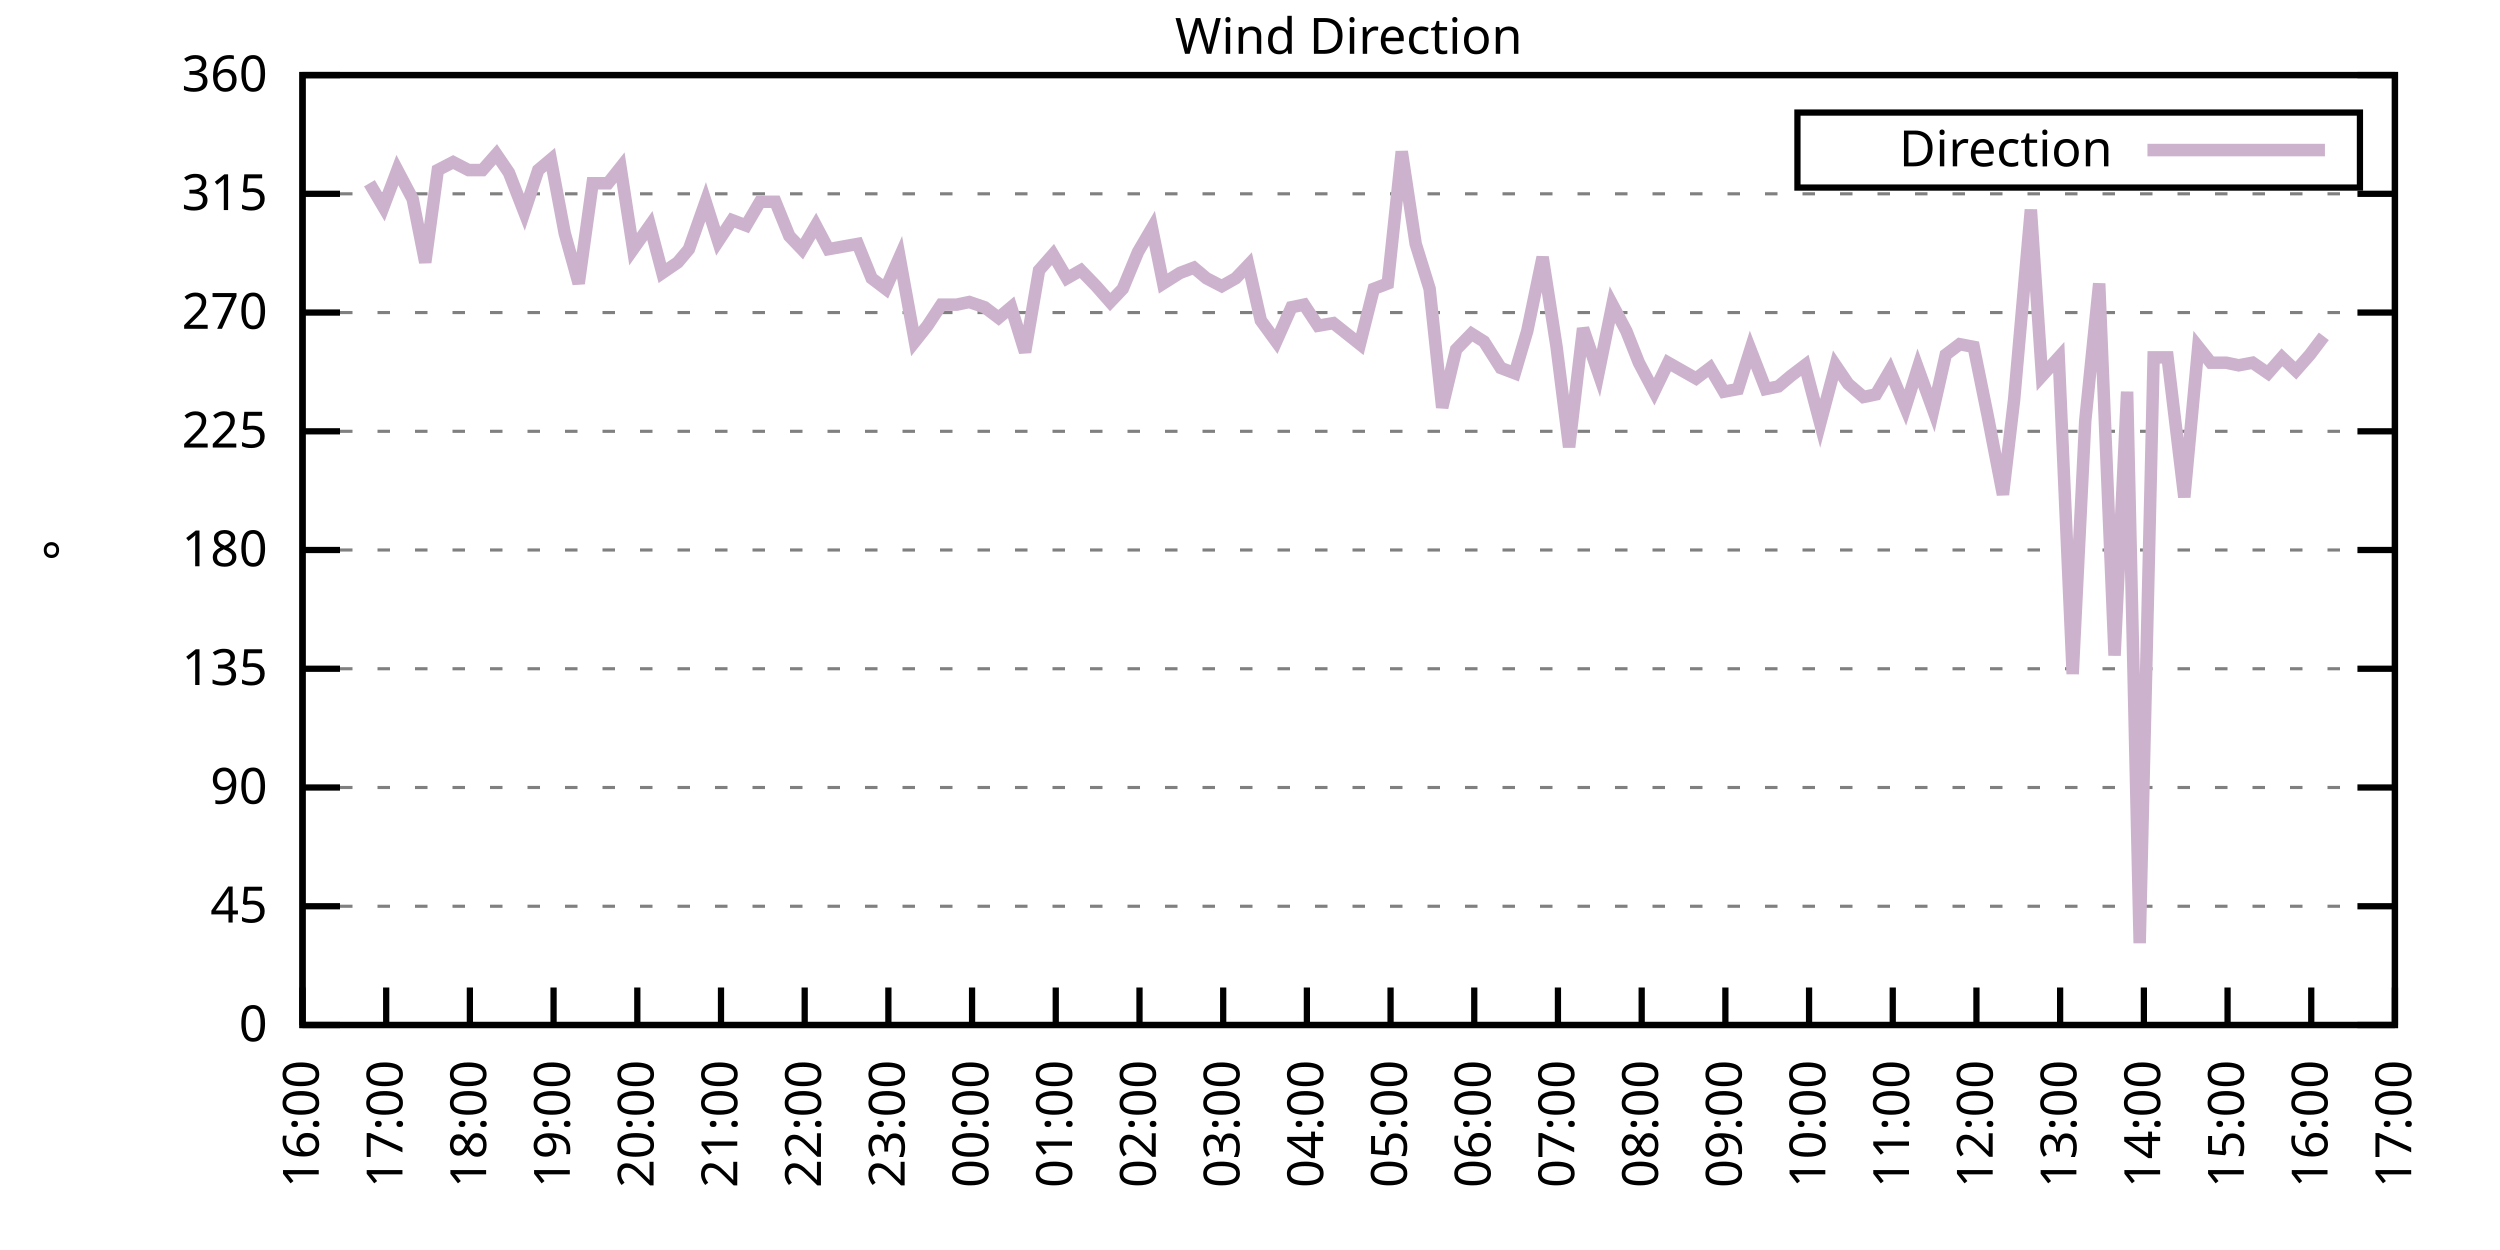
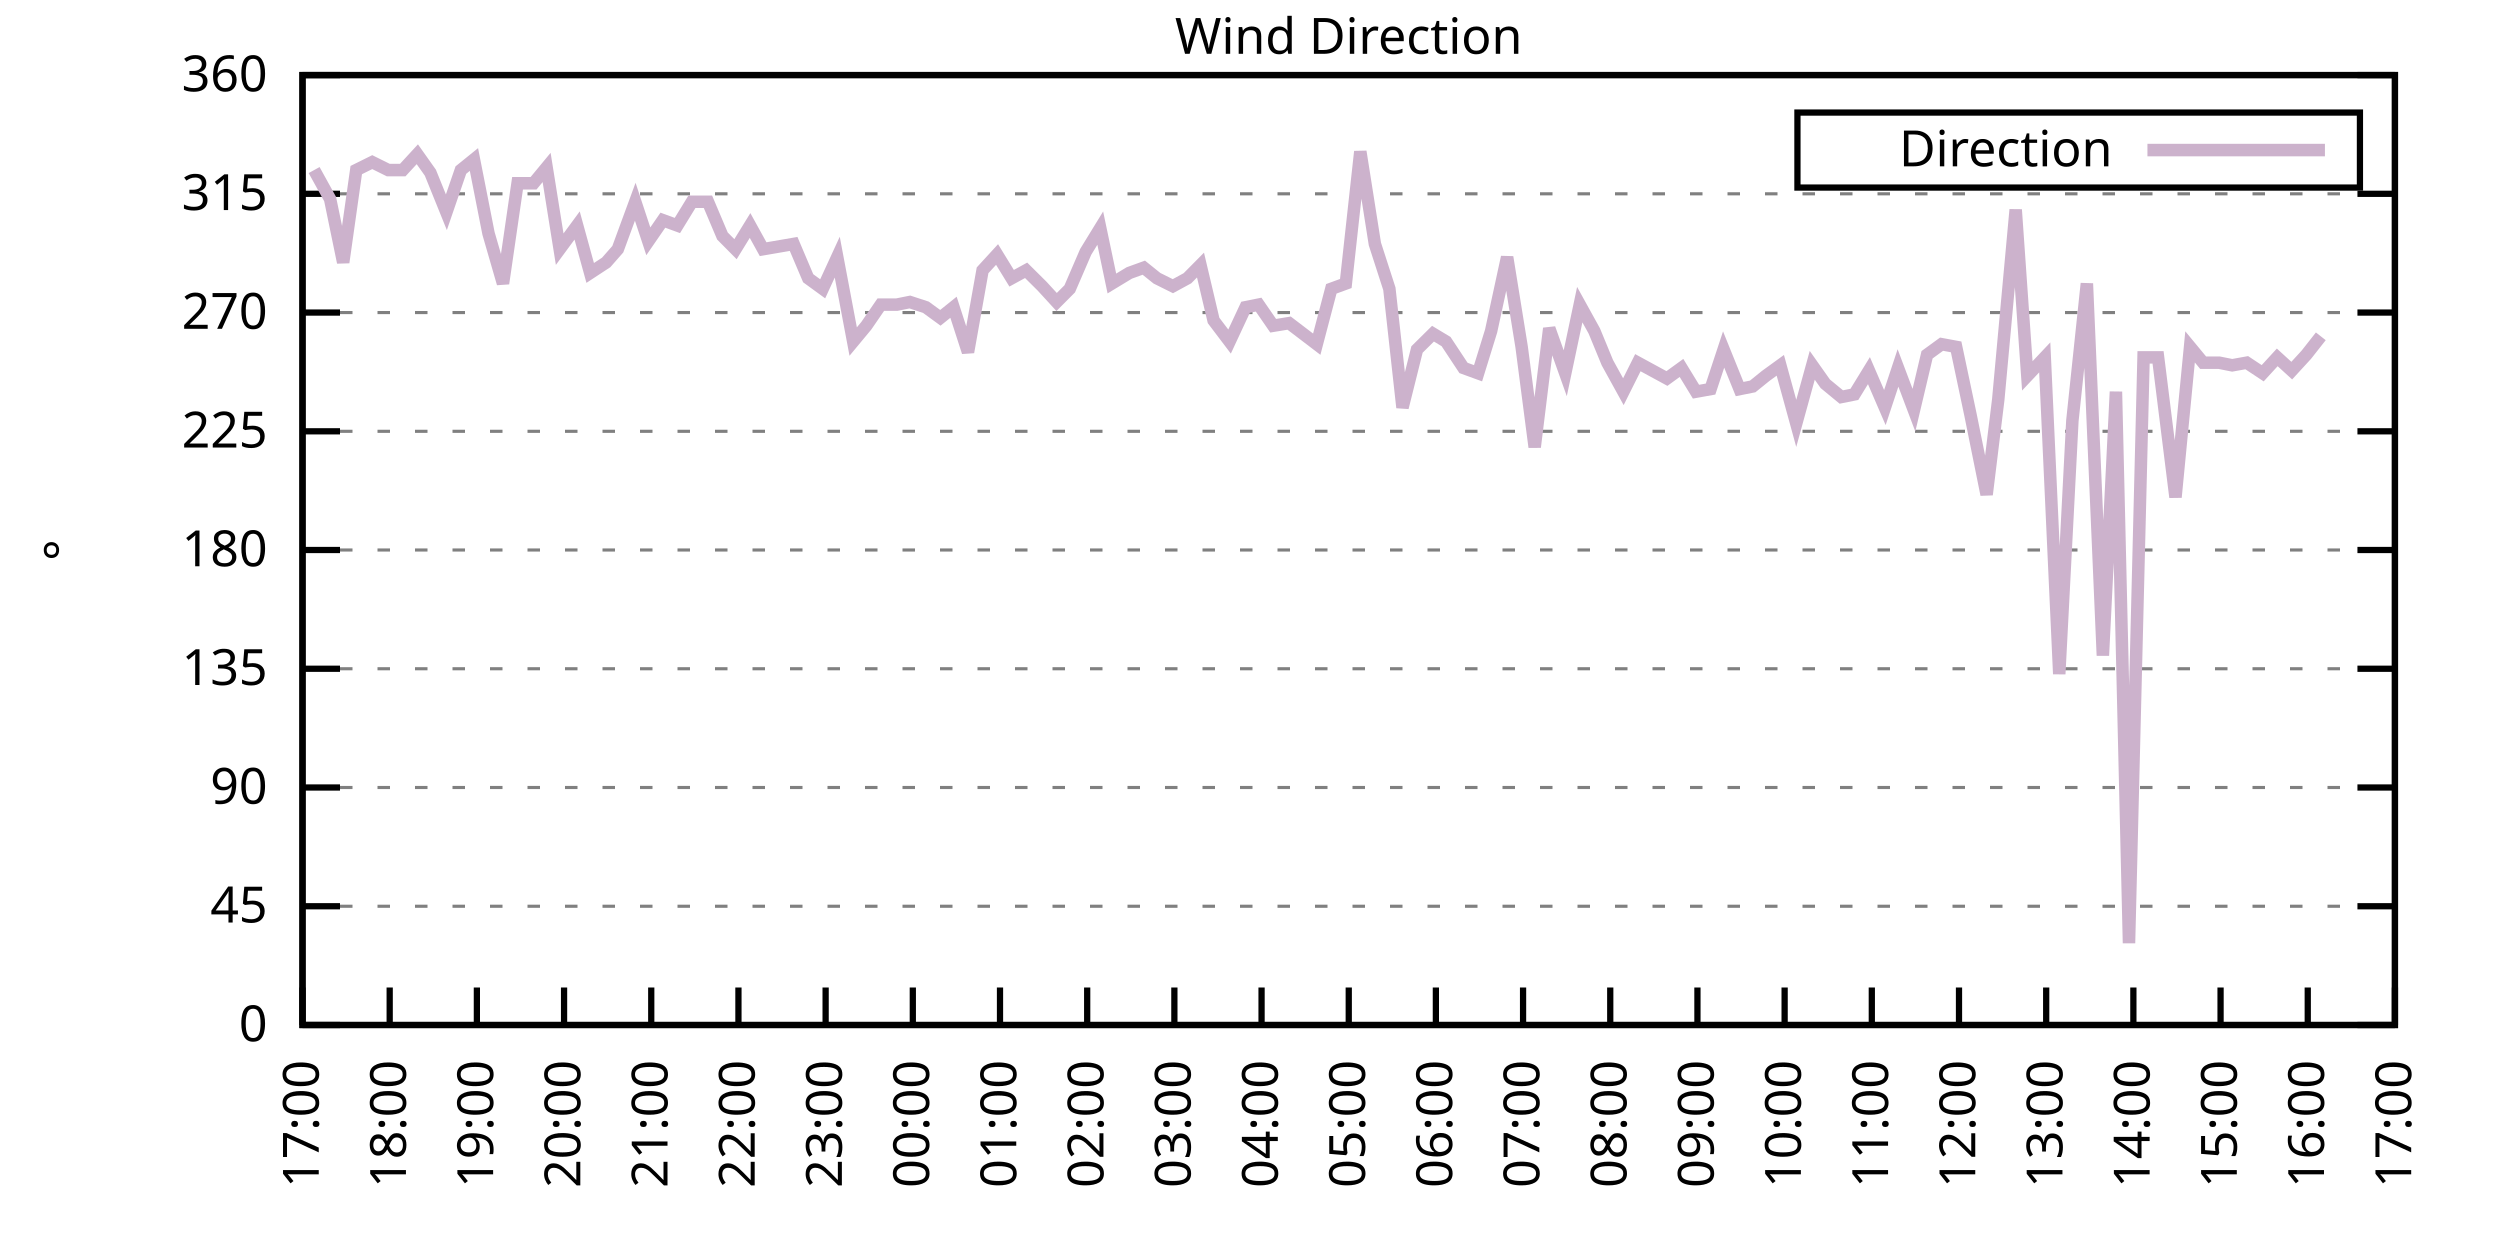
<svg xmlns="http://www.w3.org/2000/svg" xmlns:xlink="http://www.w3.org/1999/xlink" width="400" height="200" viewBox="0 0 400 200">
  <g id="gnuplot_canvas">
    <rect x="0" y="0" width="400" height="200" fill="none" />
    <defs>
      <circle id="gpDot" r="0.5" stroke-width="0.5" stroke="currentColor" />
      <path id="gpPt0" stroke-width="0.333" stroke="currentColor" d="M-1,0 h2 M0,-1 v2" />
      <path id="gpPt1" stroke-width="0.333" stroke="currentColor" d="M-1,-1 L1,1 M1,-1 L-1,1" />
      <path id="gpPt2" stroke-width="0.333" stroke="currentColor" d="M-1,0 L1,0 M0,-1 L0,1 M-1,-1 L1,1 M-1,1 L1,-1" />
      <rect id="gpPt3" stroke-width="0.333" stroke="currentColor" x="-1" y="-1" width="2" height="2" />
      <rect id="gpPt4" stroke-width="0.333" stroke="currentColor" fill="currentColor" x="-1" y="-1" width="2" height="2" />
      <circle id="gpPt5" stroke-width="0.333" stroke="currentColor" cx="0" cy="0" r="1" />
      <use xlink:href="#gpPt5" id="gpPt6" fill="currentColor" stroke="none" />
      <path id="gpPt7" stroke-width="0.333" stroke="currentColor" d="M0,-1.33 L-1.33,0.67 L1.33,0.67 z" />
      <use xlink:href="#gpPt7" id="gpPt8" fill="currentColor" stroke="none" />
      <use xlink:href="#gpPt7" id="gpPt9" stroke="currentColor" transform="rotate(180)" />
      <use xlink:href="#gpPt9" id="gpPt10" fill="currentColor" stroke="none" />
      <use xlink:href="#gpPt3" id="gpPt11" stroke="currentColor" transform="rotate(45)" />
      <use xlink:href="#gpPt11" id="gpPt12" fill="currentColor" stroke="none" />
      <path id="gpPt13" stroke-width="0.333" stroke="currentColor" d="M0,1.330 L1.265,0.411 L0.782,-1.067 L-0.782,-1.076 L-1.265,0.411 z" />
      <use xlink:href="#gpPt13" id="gpPt14" fill="currentColor" stroke="none" />
      <filter id="textbox" filterUnits="objectBoundingBox" x="0" y="0" height="1" width="1">
        <feFlood flood-color="white" flood-opacity="1" result="bgnd" />
        <feComposite in="SourceGraphic" in2="bgnd" operator="atop" />
      </filter>
      <filter id="greybox" filterUnits="objectBoundingBox" x="0" y="0" height="1" width="1">
        <feFlood flood-color="lightgrey" flood-opacity="1" result="grey" />
        <feComposite in="SourceGraphic" in2="grey" operator="atop" />
      </filter>
    </defs>
    <g fill="none" color="white" stroke="currentColor" stroke-width="1.00" stroke-linecap="butt" stroke-linejoin="miter">
</g>
    <g fill="none" color="black" stroke="currentColor" stroke-width="1.00" stroke-linecap="butt" stroke-linejoin="miter">
      <g stroke="none" shape-rendering="crispEdges">
        <polygon fill="rgb(255, 255, 255)" points="48.40,164.00 383.18,164.00 383.18,12.02 48.40,12.02 " />
      </g>
    </g>
    <g fill="none" color="black" stroke="currentColor" stroke-width="1.00" stroke-linecap="butt" stroke-linejoin="miter">
</g>
    <g fill="none" color="black" stroke="black" stroke-width="0.50" stroke-linecap="butt" stroke-linejoin="miter">
</g>
    <g fill="none" color="gray" stroke="currentColor" stroke-width="0.50" stroke-linecap="butt" stroke-linejoin="miter">
      <path stroke="gray" stroke-dasharray="2,4" class="gridline" d="M48.40,164.00 L383.19,164.00  " />
    </g>
    <g fill="none" color="gray" stroke="gray" stroke-width="1.00" stroke-linecap="butt" stroke-linejoin="miter">
</g>
    <g fill="none" color="black" stroke="currentColor" stroke-width="1.00" stroke-linecap="butt" stroke-linejoin="miter">
      <path stroke="black" d="M48.40,164.00 L54.40,164.00 M383.19,164.00 L377.19,164.00  " />
      <g transform="translate(42.80,166.60)" stroke="none" fill="black" font-family="Sans" font-size="8.00" text-anchor="end">
        <text>
          <tspan font-family="Sans"> 0</tspan>
        </text>
      </g>
    </g>
    <g fill="none" color="black" stroke="currentColor" stroke-width="1.00" stroke-linecap="butt" stroke-linejoin="miter">
</g>
    <g fill="none" color="black" stroke="black" stroke-width="0.50" stroke-linecap="butt" stroke-linejoin="miter">
</g>
    <g fill="none" color="gray" stroke="currentColor" stroke-width="0.50" stroke-linecap="butt" stroke-linejoin="miter">
      <path stroke="gray" stroke-dasharray="2,4" class="gridline" d="M48.40,145.00 L383.19,145.00  " />
    </g>
    <g fill="none" color="gray" stroke="gray" stroke-width="1.00" stroke-linecap="butt" stroke-linejoin="miter">
</g>
    <g fill="none" color="black" stroke="currentColor" stroke-width="1.00" stroke-linecap="butt" stroke-linejoin="miter">
      <path stroke="black" d="M48.40,145.00 L54.40,145.00 M383.19,145.00 L377.19,145.00  " />
      <g transform="translate(42.80,147.60)" stroke="none" fill="black" font-family="Sans" font-size="8.00" text-anchor="end">
        <text>
          <tspan font-family="Sans"> 45</tspan>
        </text>
      </g>
    </g>
    <g fill="none" color="black" stroke="currentColor" stroke-width="1.00" stroke-linecap="butt" stroke-linejoin="miter">
</g>
    <g fill="none" color="black" stroke="black" stroke-width="0.50" stroke-linecap="butt" stroke-linejoin="miter">
</g>
    <g fill="none" color="gray" stroke="currentColor" stroke-width="0.50" stroke-linecap="butt" stroke-linejoin="miter">
      <path stroke="gray" stroke-dasharray="2,4" class="gridline" d="M48.40,126.00 L383.19,126.00  " />
    </g>
    <g fill="none" color="gray" stroke="gray" stroke-width="1.00" stroke-linecap="butt" stroke-linejoin="miter">
</g>
    <g fill="none" color="black" stroke="currentColor" stroke-width="1.00" stroke-linecap="butt" stroke-linejoin="miter">
      <path stroke="black" d="M48.40,126.00 L54.40,126.00 M383.19,126.00 L377.19,126.00  " />
      <g transform="translate(42.80,128.60)" stroke="none" fill="black" font-family="Sans" font-size="8.00" text-anchor="end">
        <text>
          <tspan font-family="Sans"> 90</tspan>
        </text>
      </g>
    </g>
    <g fill="none" color="black" stroke="currentColor" stroke-width="1.00" stroke-linecap="butt" stroke-linejoin="miter">
</g>
    <g fill="none" color="black" stroke="black" stroke-width="0.50" stroke-linecap="butt" stroke-linejoin="miter">
</g>
    <g fill="none" color="gray" stroke="currentColor" stroke-width="0.50" stroke-linecap="butt" stroke-linejoin="miter">
      <path stroke="gray" stroke-dasharray="2,4" class="gridline" d="M48.40,107.00 L383.19,107.00  " />
    </g>
    <g fill="none" color="gray" stroke="gray" stroke-width="1.00" stroke-linecap="butt" stroke-linejoin="miter">
</g>
    <g fill="none" color="black" stroke="currentColor" stroke-width="1.00" stroke-linecap="butt" stroke-linejoin="miter">
      <path stroke="black" d="M48.40,107.00 L54.40,107.00 M383.19,107.00 L377.19,107.00  " />
      <g transform="translate(42.80,109.60)" stroke="none" fill="black" font-family="Sans" font-size="8.00" text-anchor="end">
        <text>
          <tspan font-family="Sans"> 135</tspan>
        </text>
      </g>
    </g>
    <g fill="none" color="black" stroke="currentColor" stroke-width="1.00" stroke-linecap="butt" stroke-linejoin="miter">
</g>
    <g fill="none" color="black" stroke="black" stroke-width="0.50" stroke-linecap="butt" stroke-linejoin="miter">
</g>
    <g fill="none" color="gray" stroke="currentColor" stroke-width="0.50" stroke-linecap="butt" stroke-linejoin="miter">
      <path stroke="gray" stroke-dasharray="2,4" class="gridline" d="M48.40,88.00 L383.19,88.00  " />
    </g>
    <g fill="none" color="gray" stroke="gray" stroke-width="1.00" stroke-linecap="butt" stroke-linejoin="miter">
</g>
    <g fill="none" color="black" stroke="currentColor" stroke-width="1.00" stroke-linecap="butt" stroke-linejoin="miter">
      <path stroke="black" d="M48.40,88.00 L54.40,88.00 M383.19,88.00 L377.19,88.00  " />
      <g transform="translate(42.80,90.60)" stroke="none" fill="black" font-family="Sans" font-size="8.00" text-anchor="end">
        <text>
          <tspan font-family="Sans"> 180</tspan>
        </text>
      </g>
    </g>
    <g fill="none" color="black" stroke="currentColor" stroke-width="1.00" stroke-linecap="butt" stroke-linejoin="miter">
</g>
    <g fill="none" color="black" stroke="black" stroke-width="0.50" stroke-linecap="butt" stroke-linejoin="miter">
</g>
    <g fill="none" color="gray" stroke="currentColor" stroke-width="0.50" stroke-linecap="butt" stroke-linejoin="miter">
      <path stroke="gray" stroke-dasharray="2,4" class="gridline" d="M48.40,69.01 L383.19,69.01  " />
    </g>
    <g fill="none" color="gray" stroke="gray" stroke-width="1.00" stroke-linecap="butt" stroke-linejoin="miter">
</g>
    <g fill="none" color="black" stroke="currentColor" stroke-width="1.00" stroke-linecap="butt" stroke-linejoin="miter">
      <path stroke="black" d="M48.40,69.01 L54.40,69.01 M383.19,69.01 L377.19,69.01  " />
      <g transform="translate(42.80,71.61)" stroke="none" fill="black" font-family="Sans" font-size="8.00" text-anchor="end">
        <text>
          <tspan font-family="Sans"> 225</tspan>
        </text>
      </g>
    </g>
    <g fill="none" color="black" stroke="currentColor" stroke-width="1.00" stroke-linecap="butt" stroke-linejoin="miter">
</g>
    <g fill="none" color="black" stroke="black" stroke-width="0.50" stroke-linecap="butt" stroke-linejoin="miter">
</g>
    <g fill="none" color="gray" stroke="currentColor" stroke-width="0.50" stroke-linecap="butt" stroke-linejoin="miter">
      <path stroke="gray" stroke-dasharray="2,4" class="gridline" d="M48.40,50.01 L383.19,50.01  " />
    </g>
    <g fill="none" color="gray" stroke="gray" stroke-width="1.00" stroke-linecap="butt" stroke-linejoin="miter">
</g>
    <g fill="none" color="black" stroke="currentColor" stroke-width="1.00" stroke-linecap="butt" stroke-linejoin="miter">
      <path stroke="black" d="M48.40,50.01 L54.40,50.01 M383.19,50.01 L377.19,50.01  " />
      <g transform="translate(42.80,52.61)" stroke="none" fill="black" font-family="Sans" font-size="8.00" text-anchor="end">
        <text>
          <tspan font-family="Sans"> 270</tspan>
        </text>
      </g>
    </g>
    <g fill="none" color="black" stroke="currentColor" stroke-width="1.00" stroke-linecap="butt" stroke-linejoin="miter">
</g>
    <g fill="none" color="black" stroke="black" stroke-width="0.50" stroke-linecap="butt" stroke-linejoin="miter">
</g>
    <g fill="none" color="gray" stroke="currentColor" stroke-width="0.50" stroke-linecap="butt" stroke-linejoin="miter">
      <path stroke="gray" stroke-dasharray="2,4" class="gridline" d="M48.40,31.01 L383.19,31.01  " />
    </g>
    <g fill="none" color="gray" stroke="gray" stroke-width="1.00" stroke-linecap="butt" stroke-linejoin="miter">
</g>
    <g fill="none" color="black" stroke="currentColor" stroke-width="1.00" stroke-linecap="butt" stroke-linejoin="miter">
      <path stroke="black" d="M48.40,31.01 L54.40,31.01 M383.19,31.01 L377.19,31.01  " />
      <g transform="translate(42.80,33.61)" stroke="none" fill="black" font-family="Sans" font-size="8.00" text-anchor="end">
        <text>
          <tspan font-family="Sans"> 315</tspan>
        </text>
      </g>
    </g>
    <g fill="none" color="black" stroke="currentColor" stroke-width="1.00" stroke-linecap="butt" stroke-linejoin="miter">
</g>
    <g fill="none" color="black" stroke="black" stroke-width="0.50" stroke-linecap="butt" stroke-linejoin="miter">
</g>
    <g fill="none" color="gray" stroke="currentColor" stroke-width="0.50" stroke-linecap="butt" stroke-linejoin="miter">
      <path stroke="gray" stroke-dasharray="2,4" class="gridline" d="M48.40,12.01 L383.19,12.01  " />
    </g>
    <g fill="none" color="gray" stroke="gray" stroke-width="1.00" stroke-linecap="butt" stroke-linejoin="miter">
</g>
    <g fill="none" color="black" stroke="currentColor" stroke-width="1.00" stroke-linecap="butt" stroke-linejoin="miter">
      <path stroke="black" d="M48.40,12.01 L54.40,12.01 M383.19,12.01 L377.19,12.01  " />
      <g transform="translate(42.80,14.61)" stroke="none" fill="black" font-family="Sans" font-size="8.00" text-anchor="end">
        <text>
          <tspan font-family="Sans"> 360</tspan>
        </text>
      </g>
    </g>
    <g fill="none" color="black" stroke="currentColor" stroke-width="1.00" stroke-linecap="butt" stroke-linejoin="miter">
      <path stroke="black" d="M48.40,164.00 L48.40,158.00  " />
      <g transform="translate(51.00,169.60) rotate(270.00)" stroke="none" fill="black" font-family="Sans" font-size="8.00" text-anchor="end">
        <text>
-           <tspan font-family="Sans">16:00</tspan>
-         </text>
-       </g>
-     </g>
-     <g fill="none" color="black" stroke="currentColor" stroke-width="1.00" stroke-linecap="butt" stroke-linejoin="miter">
-       <path stroke="black" d="M61.79,164.00 L61.79,158.00  " />
-       <g transform="translate(64.39,169.60) rotate(270.00)" stroke="none" fill="black" font-family="Sans" font-size="8.00" text-anchor="end">
-         <text>
          <tspan font-family="Sans">17:00</tspan>
        </text>
      </g>
    </g>
    <g fill="none" color="black" stroke="currentColor" stroke-width="1.00" stroke-linecap="butt" stroke-linejoin="miter">
-       <path stroke="black" d="M75.18,164.00 L75.18,158.00  " />
-       <g transform="translate(77.78,169.60) rotate(270.00)" stroke="none" fill="black" font-family="Sans" font-size="8.00" text-anchor="end">
+       <path stroke="black" d="M62.35,164.00 L62.35,158.00  " />
+       <g transform="translate(64.95,169.60) rotate(270.00)" stroke="none" fill="black" font-family="Sans" font-size="8.00" text-anchor="end">
        <text>
          <tspan font-family="Sans">18:00</tspan>
        </text>
      </g>
    </g>
    <g fill="none" color="black" stroke="currentColor" stroke-width="1.00" stroke-linecap="butt" stroke-linejoin="miter">
-       <path stroke="black" d="M88.57,164.00 L88.57,158.00  " />
-       <g transform="translate(91.17,169.60) rotate(270.00)" stroke="none" fill="black" font-family="Sans" font-size="8.00" text-anchor="end">
+       <path stroke="black" d="M76.30,164.00 L76.30,158.00  " />
+       <g transform="translate(78.90,169.60) rotate(270.00)" stroke="none" fill="black" font-family="Sans" font-size="8.00" text-anchor="end">
        <text>
          <tspan font-family="Sans">19:00</tspan>
        </text>
      </g>
    </g>
    <g fill="none" color="black" stroke="currentColor" stroke-width="1.00" stroke-linecap="butt" stroke-linejoin="miter">
-       <path stroke="black" d="M101.97,164.00 L101.97,158.00  " />
-       <g transform="translate(104.57,169.60) rotate(270.00)" stroke="none" fill="black" font-family="Sans" font-size="8.00" text-anchor="end">
+       <path stroke="black" d="M90.25,164.00 L90.25,158.00  " />
+       <g transform="translate(92.85,169.60) rotate(270.00)" stroke="none" fill="black" font-family="Sans" font-size="8.00" text-anchor="end">
        <text>
          <tspan font-family="Sans">20:00</tspan>
        </text>
      </g>
    </g>
    <g fill="none" color="black" stroke="currentColor" stroke-width="1.00" stroke-linecap="butt" stroke-linejoin="miter">
-       <path stroke="black" d="M115.36,164.00 L115.36,158.00  " />
-       <g transform="translate(117.96,169.60) rotate(270.00)" stroke="none" fill="black" font-family="Sans" font-size="8.00" text-anchor="end">
+       <path stroke="black" d="M104.20,164.00 L104.20,158.00  " />
+       <g transform="translate(106.80,169.60) rotate(270.00)" stroke="none" fill="black" font-family="Sans" font-size="8.00" text-anchor="end">
        <text>
          <tspan font-family="Sans">21:00</tspan>
        </text>
      </g>
    </g>
    <g fill="none" color="black" stroke="currentColor" stroke-width="1.00" stroke-linecap="butt" stroke-linejoin="miter">
-       <path stroke="black" d="M128.75,164.00 L128.75,158.00  " />
-       <g transform="translate(131.35,169.60) rotate(270.00)" stroke="none" fill="black" font-family="Sans" font-size="8.00" text-anchor="end">
+       <path stroke="black" d="M118.15,164.00 L118.15,158.00  " />
+       <g transform="translate(120.75,169.60) rotate(270.00)" stroke="none" fill="black" font-family="Sans" font-size="8.00" text-anchor="end">
        <text>
          <tspan font-family="Sans">22:00</tspan>
        </text>
      </g>
    </g>
    <g fill="none" color="black" stroke="currentColor" stroke-width="1.00" stroke-linecap="butt" stroke-linejoin="miter">
-       <path stroke="black" d="M142.14,164.00 L142.14,158.00  " />
-       <g transform="translate(144.74,169.60) rotate(270.00)" stroke="none" fill="black" font-family="Sans" font-size="8.00" text-anchor="end">
+       <path stroke="black" d="M132.10,164.00 L132.10,158.00  " />
+       <g transform="translate(134.70,169.60) rotate(270.00)" stroke="none" fill="black" font-family="Sans" font-size="8.00" text-anchor="end">
        <text>
          <tspan font-family="Sans">23:00</tspan>
        </text>
      </g>
    </g>
    <g fill="none" color="black" stroke="currentColor" stroke-width="1.00" stroke-linecap="butt" stroke-linejoin="miter">
-       <path stroke="black" d="M155.53,164.00 L155.53,158.00  " />
-       <g transform="translate(158.13,169.60) rotate(270.00)" stroke="none" fill="black" font-family="Sans" font-size="8.00" text-anchor="end">
+       <path stroke="black" d="M146.05,164.00 L146.05,158.00  " />
+       <g transform="translate(148.65,169.60) rotate(270.00)" stroke="none" fill="black" font-family="Sans" font-size="8.00" text-anchor="end">
        <text>
          <tspan font-family="Sans">00:00</tspan>
        </text>
      </g>
    </g>
    <g fill="none" color="black" stroke="currentColor" stroke-width="1.00" stroke-linecap="butt" stroke-linejoin="miter">
-       <path stroke="black" d="M168.92,164.00 L168.92,158.00  " />
-       <g transform="translate(171.52,169.60) rotate(270.00)" stroke="none" fill="black" font-family="Sans" font-size="8.00" text-anchor="end">
+       <path stroke="black" d="M160.00,164.00 L160.00,158.00  " />
+       <g transform="translate(162.60,169.60) rotate(270.00)" stroke="none" fill="black" font-family="Sans" font-size="8.00" text-anchor="end">
        <text>
          <tspan font-family="Sans">01:00</tspan>
        </text>
      </g>
    </g>
    <g fill="none" color="black" stroke="currentColor" stroke-width="1.00" stroke-linecap="butt" stroke-linejoin="miter">
-       <path stroke="black" d="M182.32,164.00 L182.32,158.00  " />
-       <g transform="translate(184.92,169.60) rotate(270.00)" stroke="none" fill="black" font-family="Sans" font-size="8.00" text-anchor="end">
+       <path stroke="black" d="M173.95,164.00 L173.95,158.00  " />
+       <g transform="translate(176.55,169.60) rotate(270.00)" stroke="none" fill="black" font-family="Sans" font-size="8.00" text-anchor="end">
        <text>
          <tspan font-family="Sans">02:00</tspan>
        </text>
      </g>
    </g>
    <g fill="none" color="black" stroke="currentColor" stroke-width="1.00" stroke-linecap="butt" stroke-linejoin="miter">
-       <path stroke="black" d="M195.71,164.00 L195.71,158.00  " />
-       <g transform="translate(198.31,169.60) rotate(270.00)" stroke="none" fill="black" font-family="Sans" font-size="8.00" text-anchor="end">
+       <path stroke="black" d="M187.90,164.00 L187.90,158.00  " />
+       <g transform="translate(190.50,169.60) rotate(270.00)" stroke="none" fill="black" font-family="Sans" font-size="8.00" text-anchor="end">
        <text>
          <tspan font-family="Sans">03:00</tspan>
        </text>
      </g>
    </g>
    <g fill="none" color="black" stroke="currentColor" stroke-width="1.00" stroke-linecap="butt" stroke-linejoin="miter">
-       <path stroke="black" d="M209.10,164.00 L209.10,158.00  " />
-       <g transform="translate(211.70,169.60) rotate(270.00)" stroke="none" fill="black" font-family="Sans" font-size="8.00" text-anchor="end">
+       <path stroke="black" d="M201.85,164.00 L201.85,158.00  " />
+       <g transform="translate(204.45,169.60) rotate(270.00)" stroke="none" fill="black" font-family="Sans" font-size="8.00" text-anchor="end">
        <text>
          <tspan font-family="Sans">04:00</tspan>
        </text>
      </g>
    </g>
    <g fill="none" color="black" stroke="currentColor" stroke-width="1.00" stroke-linecap="butt" stroke-linejoin="miter">
-       <path stroke="black" d="M222.49,164.00 L222.49,158.00  " />
-       <g transform="translate(225.09,169.60) rotate(270.00)" stroke="none" fill="black" font-family="Sans" font-size="8.00" text-anchor="end">
+       <path stroke="black" d="M215.80,164.00 L215.80,158.00  " />
+       <g transform="translate(218.40,169.60) rotate(270.00)" stroke="none" fill="black" font-family="Sans" font-size="8.00" text-anchor="end">
        <text>
          <tspan font-family="Sans">05:00</tspan>
        </text>
      </g>
    </g>
    <g fill="none" color="black" stroke="currentColor" stroke-width="1.00" stroke-linecap="butt" stroke-linejoin="miter">
-       <path stroke="black" d="M235.88,164.00 L235.88,158.00  " />
-       <g transform="translate(238.48,169.60) rotate(270.00)" stroke="none" fill="black" font-family="Sans" font-size="8.00" text-anchor="end">
+       <path stroke="black" d="M229.74,164.00 L229.74,158.00  " />
+       <g transform="translate(232.34,169.60) rotate(270.00)" stroke="none" fill="black" font-family="Sans" font-size="8.00" text-anchor="end">
        <text>
          <tspan font-family="Sans">06:00</tspan>
        </text>
      </g>
    </g>
    <g fill="none" color="black" stroke="currentColor" stroke-width="1.00" stroke-linecap="butt" stroke-linejoin="miter">
-       <path stroke="black" d="M249.27,164.00 L249.27,158.00  " />
-       <g transform="translate(251.87,169.60) rotate(270.00)" stroke="none" fill="black" font-family="Sans" font-size="8.00" text-anchor="end">
+       <path stroke="black" d="M243.69,164.00 L243.69,158.00  " />
+       <g transform="translate(246.29,169.60) rotate(270.00)" stroke="none" fill="black" font-family="Sans" font-size="8.00" text-anchor="end">
        <text>
          <tspan font-family="Sans">07:00</tspan>
        </text>
      </g>
    </g>
    <g fill="none" color="black" stroke="currentColor" stroke-width="1.00" stroke-linecap="butt" stroke-linejoin="miter">
-       <path stroke="black" d="M262.67,164.00 L262.67,158.00  " />
-       <g transform="translate(265.27,169.60) rotate(270.00)" stroke="none" fill="black" font-family="Sans" font-size="8.00" text-anchor="end">
+       <path stroke="black" d="M257.64,164.00 L257.64,158.00  " />
+       <g transform="translate(260.24,169.60) rotate(270.00)" stroke="none" fill="black" font-family="Sans" font-size="8.00" text-anchor="end">
        <text>
          <tspan font-family="Sans">08:00</tspan>
        </text>
      </g>
    </g>
    <g fill="none" color="black" stroke="currentColor" stroke-width="1.00" stroke-linecap="butt" stroke-linejoin="miter">
-       <path stroke="black" d="M276.06,164.00 L276.06,158.00  " />
-       <g transform="translate(278.66,169.60) rotate(270.00)" stroke="none" fill="black" font-family="Sans" font-size="8.00" text-anchor="end">
+       <path stroke="black" d="M271.59,164.00 L271.59,158.00  " />
+       <g transform="translate(274.19,169.60) rotate(270.00)" stroke="none" fill="black" font-family="Sans" font-size="8.00" text-anchor="end">
        <text>
          <tspan font-family="Sans">09:00</tspan>
        </text>
      </g>
    </g>
    <g fill="none" color="black" stroke="currentColor" stroke-width="1.00" stroke-linecap="butt" stroke-linejoin="miter">
-       <path stroke="black" d="M289.45,164.00 L289.45,158.00  " />
-       <g transform="translate(292.05,169.60) rotate(270.00)" stroke="none" fill="black" font-family="Sans" font-size="8.00" text-anchor="end">
+       <path stroke="black" d="M285.54,164.00 L285.54,158.00  " />
+       <g transform="translate(288.14,169.60) rotate(270.00)" stroke="none" fill="black" font-family="Sans" font-size="8.00" text-anchor="end">
        <text>
          <tspan font-family="Sans">10:00</tspan>
        </text>
      </g>
    </g>
    <g fill="none" color="black" stroke="currentColor" stroke-width="1.00" stroke-linecap="butt" stroke-linejoin="miter">
-       <path stroke="black" d="M302.84,164.00 L302.84,158.00  " />
-       <g transform="translate(305.44,169.60) rotate(270.00)" stroke="none" fill="black" font-family="Sans" font-size="8.00" text-anchor="end">
+       <path stroke="black" d="M299.49,164.00 L299.49,158.00  " />
+       <g transform="translate(302.09,169.60) rotate(270.00)" stroke="none" fill="black" font-family="Sans" font-size="8.00" text-anchor="end">
        <text>
          <tspan font-family="Sans">11:00</tspan>
        </text>
      </g>
    </g>
    <g fill="none" color="black" stroke="currentColor" stroke-width="1.00" stroke-linecap="butt" stroke-linejoin="miter">
-       <path stroke="black" d="M316.23,164.00 L316.23,158.00  " />
-       <g transform="translate(318.83,169.60) rotate(270.00)" stroke="none" fill="black" font-family="Sans" font-size="8.00" text-anchor="end">
+       <path stroke="black" d="M313.44,164.00 L313.44,158.00  " />
+       <g transform="translate(316.04,169.60) rotate(270.00)" stroke="none" fill="black" font-family="Sans" font-size="8.00" text-anchor="end">
        <text>
          <tspan font-family="Sans">12:00</tspan>
        </text>
      </g>
    </g>
    <g fill="none" color="black" stroke="currentColor" stroke-width="1.00" stroke-linecap="butt" stroke-linejoin="miter">
-       <path stroke="black" d="M329.62,164.00 L329.62,158.00  " />
-       <g transform="translate(332.22,169.60) rotate(270.00)" stroke="none" fill="black" font-family="Sans" font-size="8.00" text-anchor="end">
+       <path stroke="black" d="M327.39,164.00 L327.39,158.00  " />
+       <g transform="translate(329.99,169.60) rotate(270.00)" stroke="none" fill="black" font-family="Sans" font-size="8.00" text-anchor="end">
        <text>
          <tspan font-family="Sans">13:00</tspan>
        </text>
      </g>
    </g>
    <g fill="none" color="black" stroke="currentColor" stroke-width="1.00" stroke-linecap="butt" stroke-linejoin="miter">
-       <path stroke="black" d="M343.02,164.00 L343.02,158.00  " />
-       <g transform="translate(345.62,169.60) rotate(270.00)" stroke="none" fill="black" font-family="Sans" font-size="8.00" text-anchor="end">
+       <path stroke="black" d="M341.34,164.00 L341.34,158.00  " />
+       <g transform="translate(343.94,169.60) rotate(270.00)" stroke="none" fill="black" font-family="Sans" font-size="8.00" text-anchor="end">
        <text>
          <tspan font-family="Sans">14:00</tspan>
        </text>
      </g>
    </g>
    <g fill="none" color="black" stroke="currentColor" stroke-width="1.00" stroke-linecap="butt" stroke-linejoin="miter">
-       <path stroke="black" d="M356.41,164.00 L356.41,158.00  " />
-       <g transform="translate(359.01,169.60) rotate(270.00)" stroke="none" fill="black" font-family="Sans" font-size="8.00" text-anchor="end">
+       <path stroke="black" d="M355.29,164.00 L355.29,158.00  " />
+       <g transform="translate(357.89,169.60) rotate(270.00)" stroke="none" fill="black" font-family="Sans" font-size="8.00" text-anchor="end">
        <text>
          <tspan font-family="Sans">15:00</tspan>
        </text>
      </g>
    </g>
    <g fill="none" color="black" stroke="currentColor" stroke-width="1.00" stroke-linecap="butt" stroke-linejoin="miter">
-       <path stroke="black" d="M369.80,164.00 L369.80,158.00  " />
-       <g transform="translate(372.40,169.60) rotate(270.00)" stroke="none" fill="black" font-family="Sans" font-size="8.00" text-anchor="end">
+       <path stroke="black" d="M369.24,164.00 L369.24,158.00  " />
+       <g transform="translate(371.84,169.60) rotate(270.00)" stroke="none" fill="black" font-family="Sans" font-size="8.00" text-anchor="end">
        <text>
          <tspan font-family="Sans">16:00</tspan>
        </text>
      </g>
    </g>
    <g fill="none" color="black" stroke="currentColor" stroke-width="1.00" stroke-linecap="butt" stroke-linejoin="miter">
      <path stroke="black" d="M383.19,164.00 L383.19,158.00  " />
      <g transform="translate(385.79,169.60) rotate(270.00)" stroke="none" fill="black" font-family="Sans" font-size="8.00" text-anchor="end">
        <text>
          <tspan font-family="Sans">17:00</tspan>
        </text>
      </g>
    </g>
    <g fill="none" color="black" stroke="currentColor" stroke-width="1.00" stroke-linecap="butt" stroke-linejoin="miter">
</g>
    <g fill="none" color="black" stroke="currentColor" stroke-width="1.00" stroke-linecap="butt" stroke-linejoin="miter">
      <path stroke="black" d="M48.40,12.01 L48.40,164.00 L383.19,164.00 L383.19,12.01 L48.40,12.01 Z  " />
    </g>
    <g fill="none" color="black" stroke="currentColor" stroke-width="1.00" stroke-linecap="butt" stroke-linejoin="miter">
</g>
    <g fill="none" color="black" stroke="currentColor" stroke-width="1.00" stroke-linecap="butt" stroke-linejoin="miter">
      <path stroke="black" d="M287.59,30.01 L287.59,18.01 L377.59,18.01 L377.59,30.01 L287.59,30.01 Z  " />
    </g>
    <g id="Wind_direction_plot_1">
      <g fill="none" color="white" stroke="black" stroke-width="2.00" stroke-linecap="butt" stroke-linejoin="miter">
</g>
      <g fill="none" color="black" stroke="currentColor" stroke-width="2.00" stroke-linecap="butt" stroke-linejoin="miter">
        <g transform="translate(337.99,26.61)" stroke="none" fill="black" font-family="Sans" font-size="8.00" text-anchor="end">
          <text>
            <tspan font-family="Sans">Direction</tspan>
          </text>
        </g>
      </g>
      <g fill="none" color="black" stroke="currentColor" stroke-width="2.00" stroke-linecap="butt" stroke-linejoin="miter">
-         <path stroke="rgb(204, 178, 204)" d="M343.59,24.01 L371.99,24.01 M59.11,29.32 L61.35,33.12 L63.58,27.21 L66.03,31.85 L68.04,41.99 L70.05,27.21   L72.50,25.94 L74.96,27.21 L77.19,27.21 L79.42,24.68 L81.43,27.63 L83.89,33.96 L86.12,27.21 L88.13,25.52   L90.36,37.34 L92.59,45.36 L94.82,29.32 L97.28,29.32 L99.29,26.79 L101.30,39.87 L103.98,36.08 L105.98,43.67   L108.44,41.99 L110.22,39.87 L112.90,32.28 L114.91,38.61 L117.14,35.23 L119.38,36.08 L121.61,32.28 L124.06,32.28   L126.29,37.76 L128.30,39.87 L130.54,36.08 L132.54,39.87 L137.23,39.03 L139.46,44.52 L141.69,46.21 L143.93,41.14   L146.38,54.65 L148.39,52.12 L150.62,48.74 L153.08,48.74 L155.09,48.32 L157.54,49.16 L159.77,50.85 L161.78,49.16   L164.01,56.34 L166.25,43.25 L168.48,40.72 L170.71,44.52 L172.94,43.25 L175.40,45.79 L177.63,48.32 L179.64,46.21   L182.09,40.30 L184.32,36.50 L186.11,45.36 L188.79,43.67 L191.02,42.83 L193.03,44.52 L195.48,45.79 L197.72,44.52   L199.73,42.41 L201.73,51.27 L204.19,54.65 L206.64,49.16 L208.65,48.74 L210.88,52.12 L213.34,51.70 L217.58,55.07   L219.81,46.21 L222.04,45.36 L224.28,24.25 L226.51,39.03 L228.74,46.21 L230.75,65.21 L232.98,55.92 L235.44,53.39   L237.44,54.65 L240.12,58.87 L242.36,59.72 L244.36,52.96 L246.82,41.14 L249.05,55.50 L251.06,71.54 L253.29,52.54   L255.75,59.72 L257.98,48.74 L260.21,52.96 L262.22,58.03 L264.67,62.67 L266.91,58.03 L269.14,59.30 L271.37,60.56   L273.60,58.87 L275.83,62.67 L278.07,62.25 L280.07,55.92 L282.53,62.25 L284.54,61.83 L286.55,60.14 L288.78,58.45   L291.23,67.74 L293.69,58.45 L295.70,61.41 L298.15,63.52 L300.16,63.10 L302.39,59.30 L304.85,65.21 L306.86,58.87   L309.31,65.63 L311.32,56.76 L313.55,55.07 L315.79,55.50 L318.02,66.47 L320.47,79.14 L322.26,63.94 L324.94,33.54   L326.72,60.14 L329.40,57.18 L331.63,107.85 L333.64,67.32 L335.87,45.36 L338.33,104.89 L340.34,62.67 L342.35,150.91   L344.58,57.18 L346.81,57.18 L349.49,79.56 L351.72,55.50 L353.73,58.03 L356.18,58.03 L358.19,58.45 L360.42,58.03   L362.88,59.72 L365.11,57.18 L367.34,59.30 L369.58,56.76 L371.81,53.81  " />
+         <path stroke="rgb(204, 178, 204)" d="M343.59,24.01 L371.99,24.01 M50.26,27.21 L52.82,31.85 L54.91,41.99 L57.00,27.21 L59.56,25.94 L62.12,27.21   L64.44,27.21 L66.77,24.68 L68.86,27.63 L71.42,33.96 L73.74,27.21 L75.83,25.52 L78.16,37.34 L80.48,45.36   L82.81,29.32 L85.37,29.32 L87.46,26.79 L89.55,39.87 L92.34,36.08 L94.43,43.67 L96.99,41.99 L98.85,39.87   L101.64,32.28 L103.73,38.61 L106.06,35.23 L108.38,36.08 L110.71,32.28 L113.27,32.28 L115.59,37.76 L117.68,39.87   L120.01,36.08 L122.10,39.87 L126.98,39.03 L129.31,44.52 L131.63,46.21 L133.96,41.14 L136.51,54.65 L138.61,52.12   L140.93,48.74 L143.49,48.74 L145.58,48.32 L148.14,49.16 L150.46,50.85 L152.56,49.16 L154.88,56.34 L157.21,43.25   L159.53,40.72 L161.86,44.52 L164.18,43.25 L166.74,45.79 L169.06,48.32 L171.16,46.21 L173.71,40.30 L176.04,36.50   L177.90,45.36 L180.69,43.67 L183.01,42.83 L185.11,44.52 L187.66,45.79 L189.99,44.52 L192.08,42.41 L194.17,51.27   L196.73,54.65 L199.29,49.16 L201.38,48.74 L203.71,52.12 L206.26,51.70 L210.68,55.07 L213.01,46.21 L215.33,45.36   L217.65,24.25 L219.98,39.03 L222.30,46.21 L224.40,65.21 L226.72,55.92 L229.28,53.39 L231.37,54.65 L234.16,58.87   L236.49,59.72 L238.58,52.96 L241.14,41.14 L243.46,55.50 L245.55,71.54 L247.88,52.54 L250.44,59.72 L252.76,48.74   L255.09,52.96 L257.18,58.03 L259.74,62.67 L262.06,58.03 L264.39,59.30 L266.71,60.56 L269.04,58.87 L271.36,62.67   L273.69,62.25 L275.78,55.92 L278.34,62.25 L280.43,61.83 L282.52,60.14 L284.85,58.45 L287.40,67.74 L289.96,58.45   L292.05,61.41 L294.61,63.52 L296.70,63.10 L299.03,59.30 L301.58,65.21 L303.68,58.87 L306.23,65.63 L308.33,56.76   L310.65,55.07 L312.98,55.50 L315.30,66.47 L317.86,79.14 L319.72,63.94 L322.51,33.54 L324.37,60.14 L327.16,57.18   L329.48,107.85 L331.58,67.32 L333.90,45.36 L336.46,104.89 L338.55,62.67 L340.64,150.91 L342.97,57.18 L345.29,57.18   L348.08,79.56 L350.41,55.50 L352.50,58.03 L355.06,58.03 L357.15,58.45 L359.48,58.03 L362.03,59.72 L364.36,57.18   L366.68,59.30 L369.01,56.76 L371.33,53.81  " />
      </g>
    </g>
    <g fill="none" color="black" stroke="currentColor" stroke-width="2.00" stroke-linecap="butt" stroke-linejoin="miter">
</g>
    <g fill="none" color="black" stroke="black" stroke-width="1.00" stroke-linecap="butt" stroke-linejoin="miter">
</g>
    <g fill="none" color="black" stroke="currentColor" stroke-width="1.00" stroke-linecap="butt" stroke-linejoin="miter">
      <path stroke="black" d="M48.40,12.01 L48.40,164.00 L383.19,164.00 L383.19,12.01 L48.40,12.01 Z  " />
      <g transform="translate(12.80,88.01) rotate(270.00)" stroke="none" fill="black" font-family="Sans" font-size="8.00" text-anchor="middle">
        <text>
          <tspan font-family="Sans">°</tspan>
        </text>
      </g>
    </g>
    <g fill="none" color="black" stroke="currentColor" stroke-width="1.00" stroke-linecap="butt" stroke-linejoin="miter">
</g>
    <g fill="none" color="black" stroke="currentColor" stroke-width="1.00" stroke-linecap="butt" stroke-linejoin="miter">
      <g transform="translate(215.79,8.61)" stroke="none" fill="black" font-family="Sans" font-size="8.00" text-anchor="middle">
        <text>
          <tspan font-family="Sans">Wind Direction</tspan>
        </text>
      </g>
    </g>
    <g fill="none" color="black" stroke="currentColor" stroke-width="1.00" stroke-linecap="butt" stroke-linejoin="miter">
</g>
  </g>
</svg>
